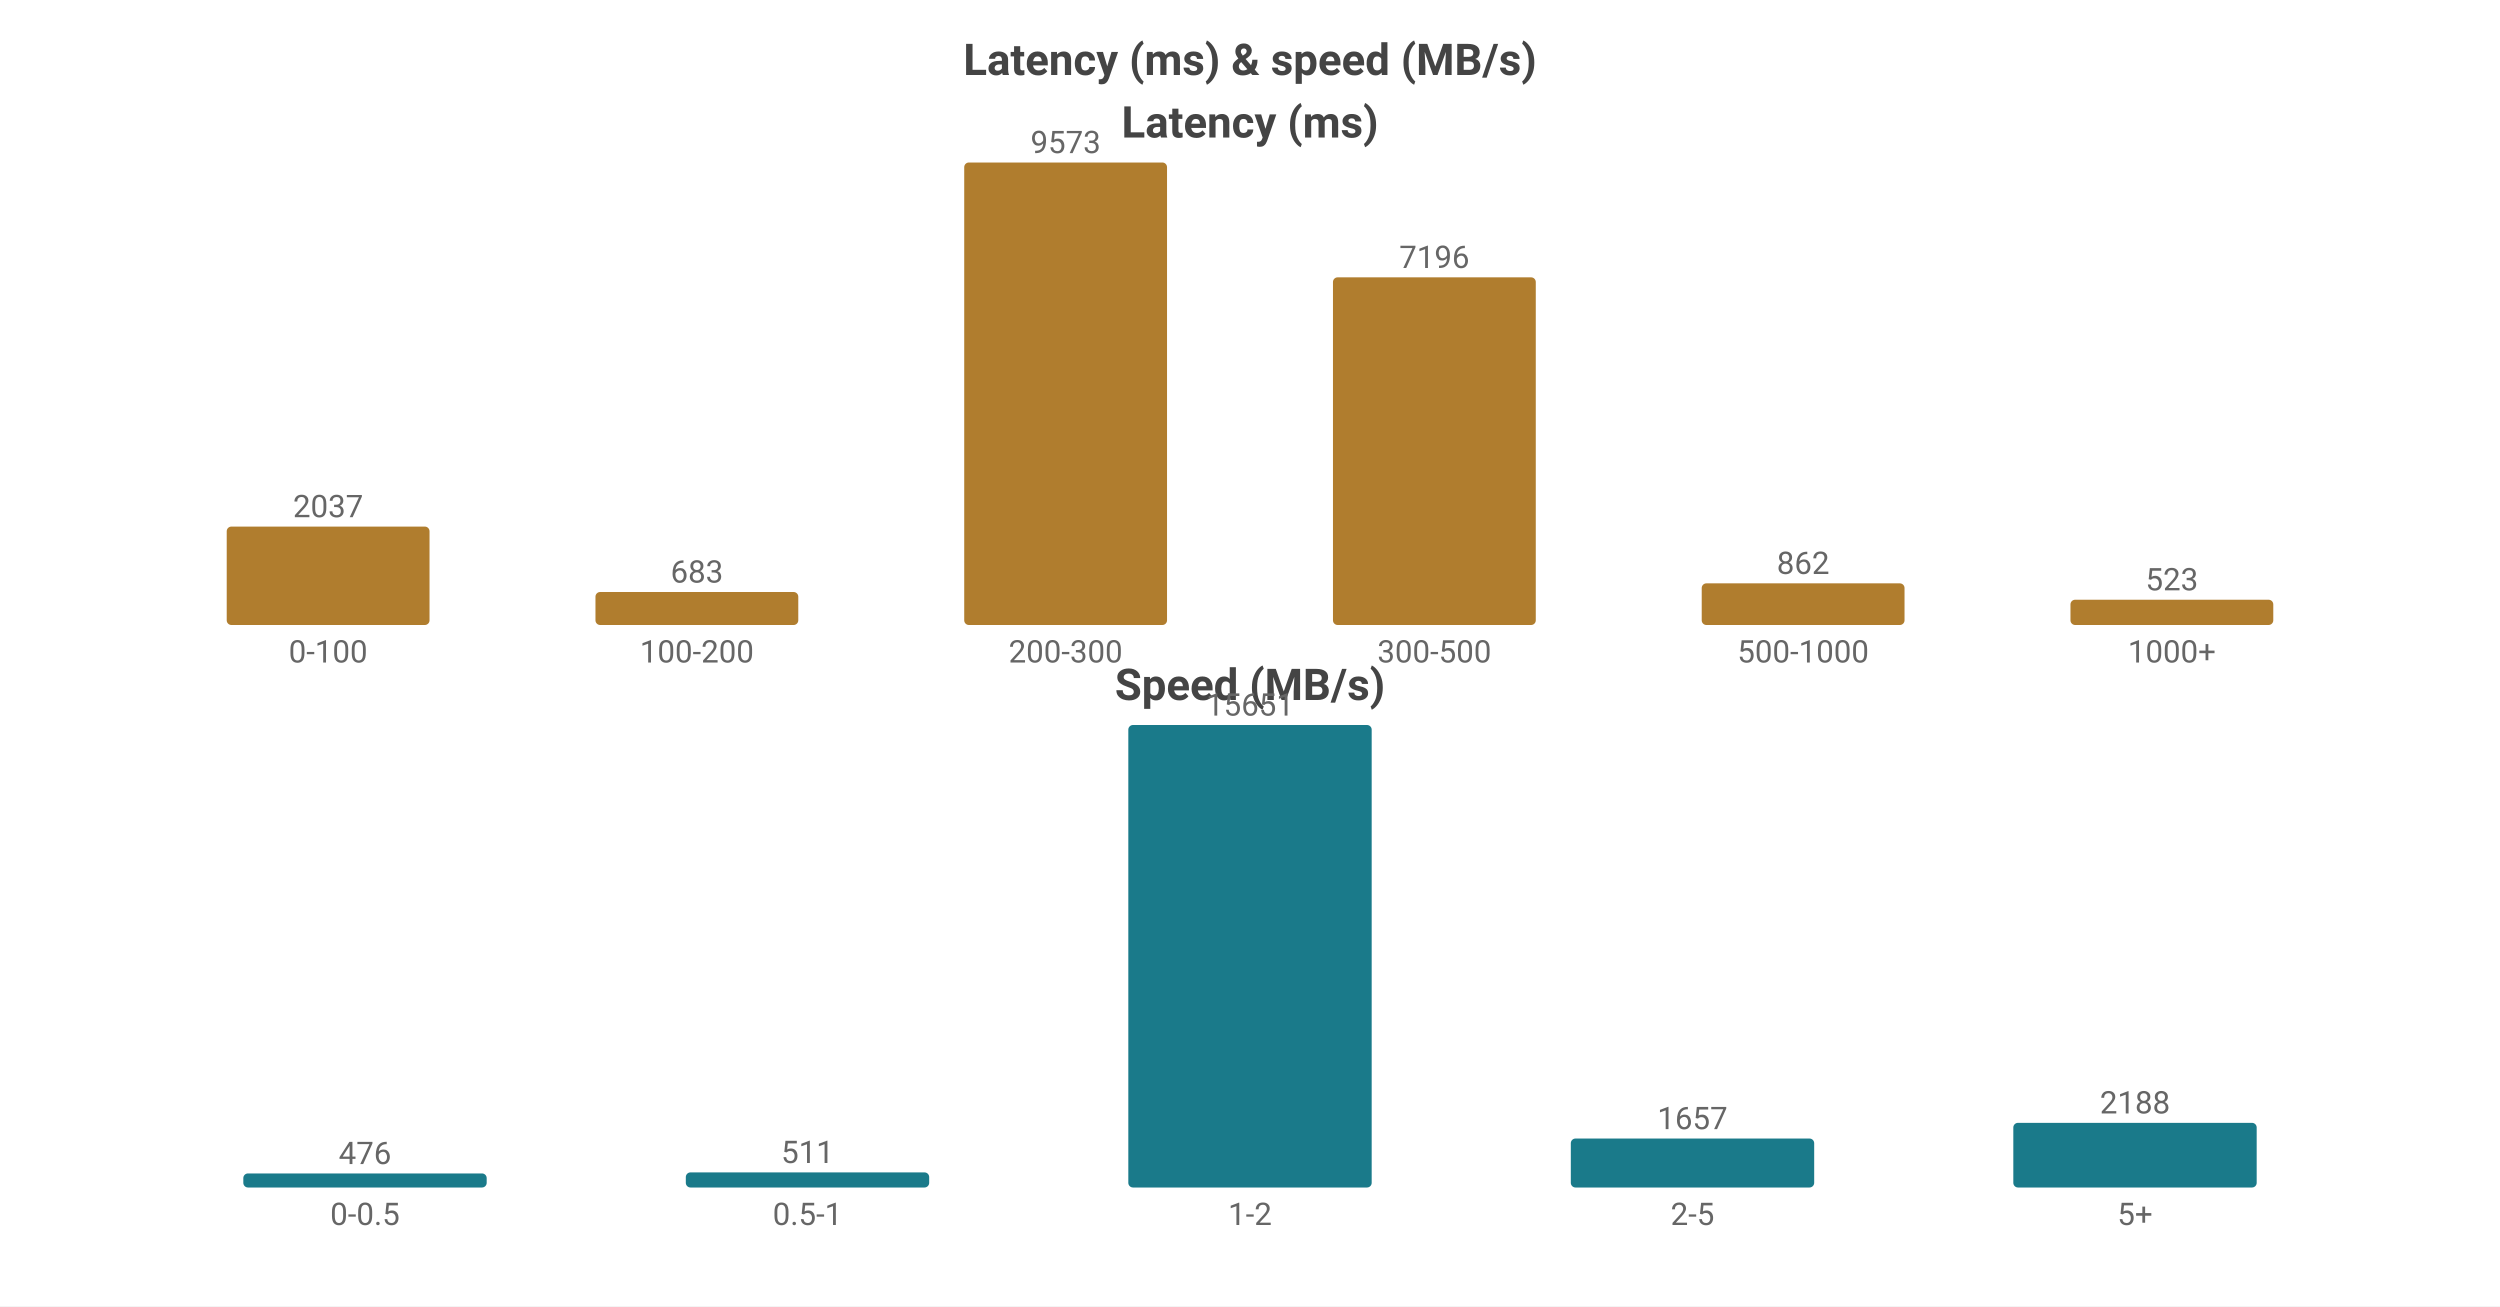
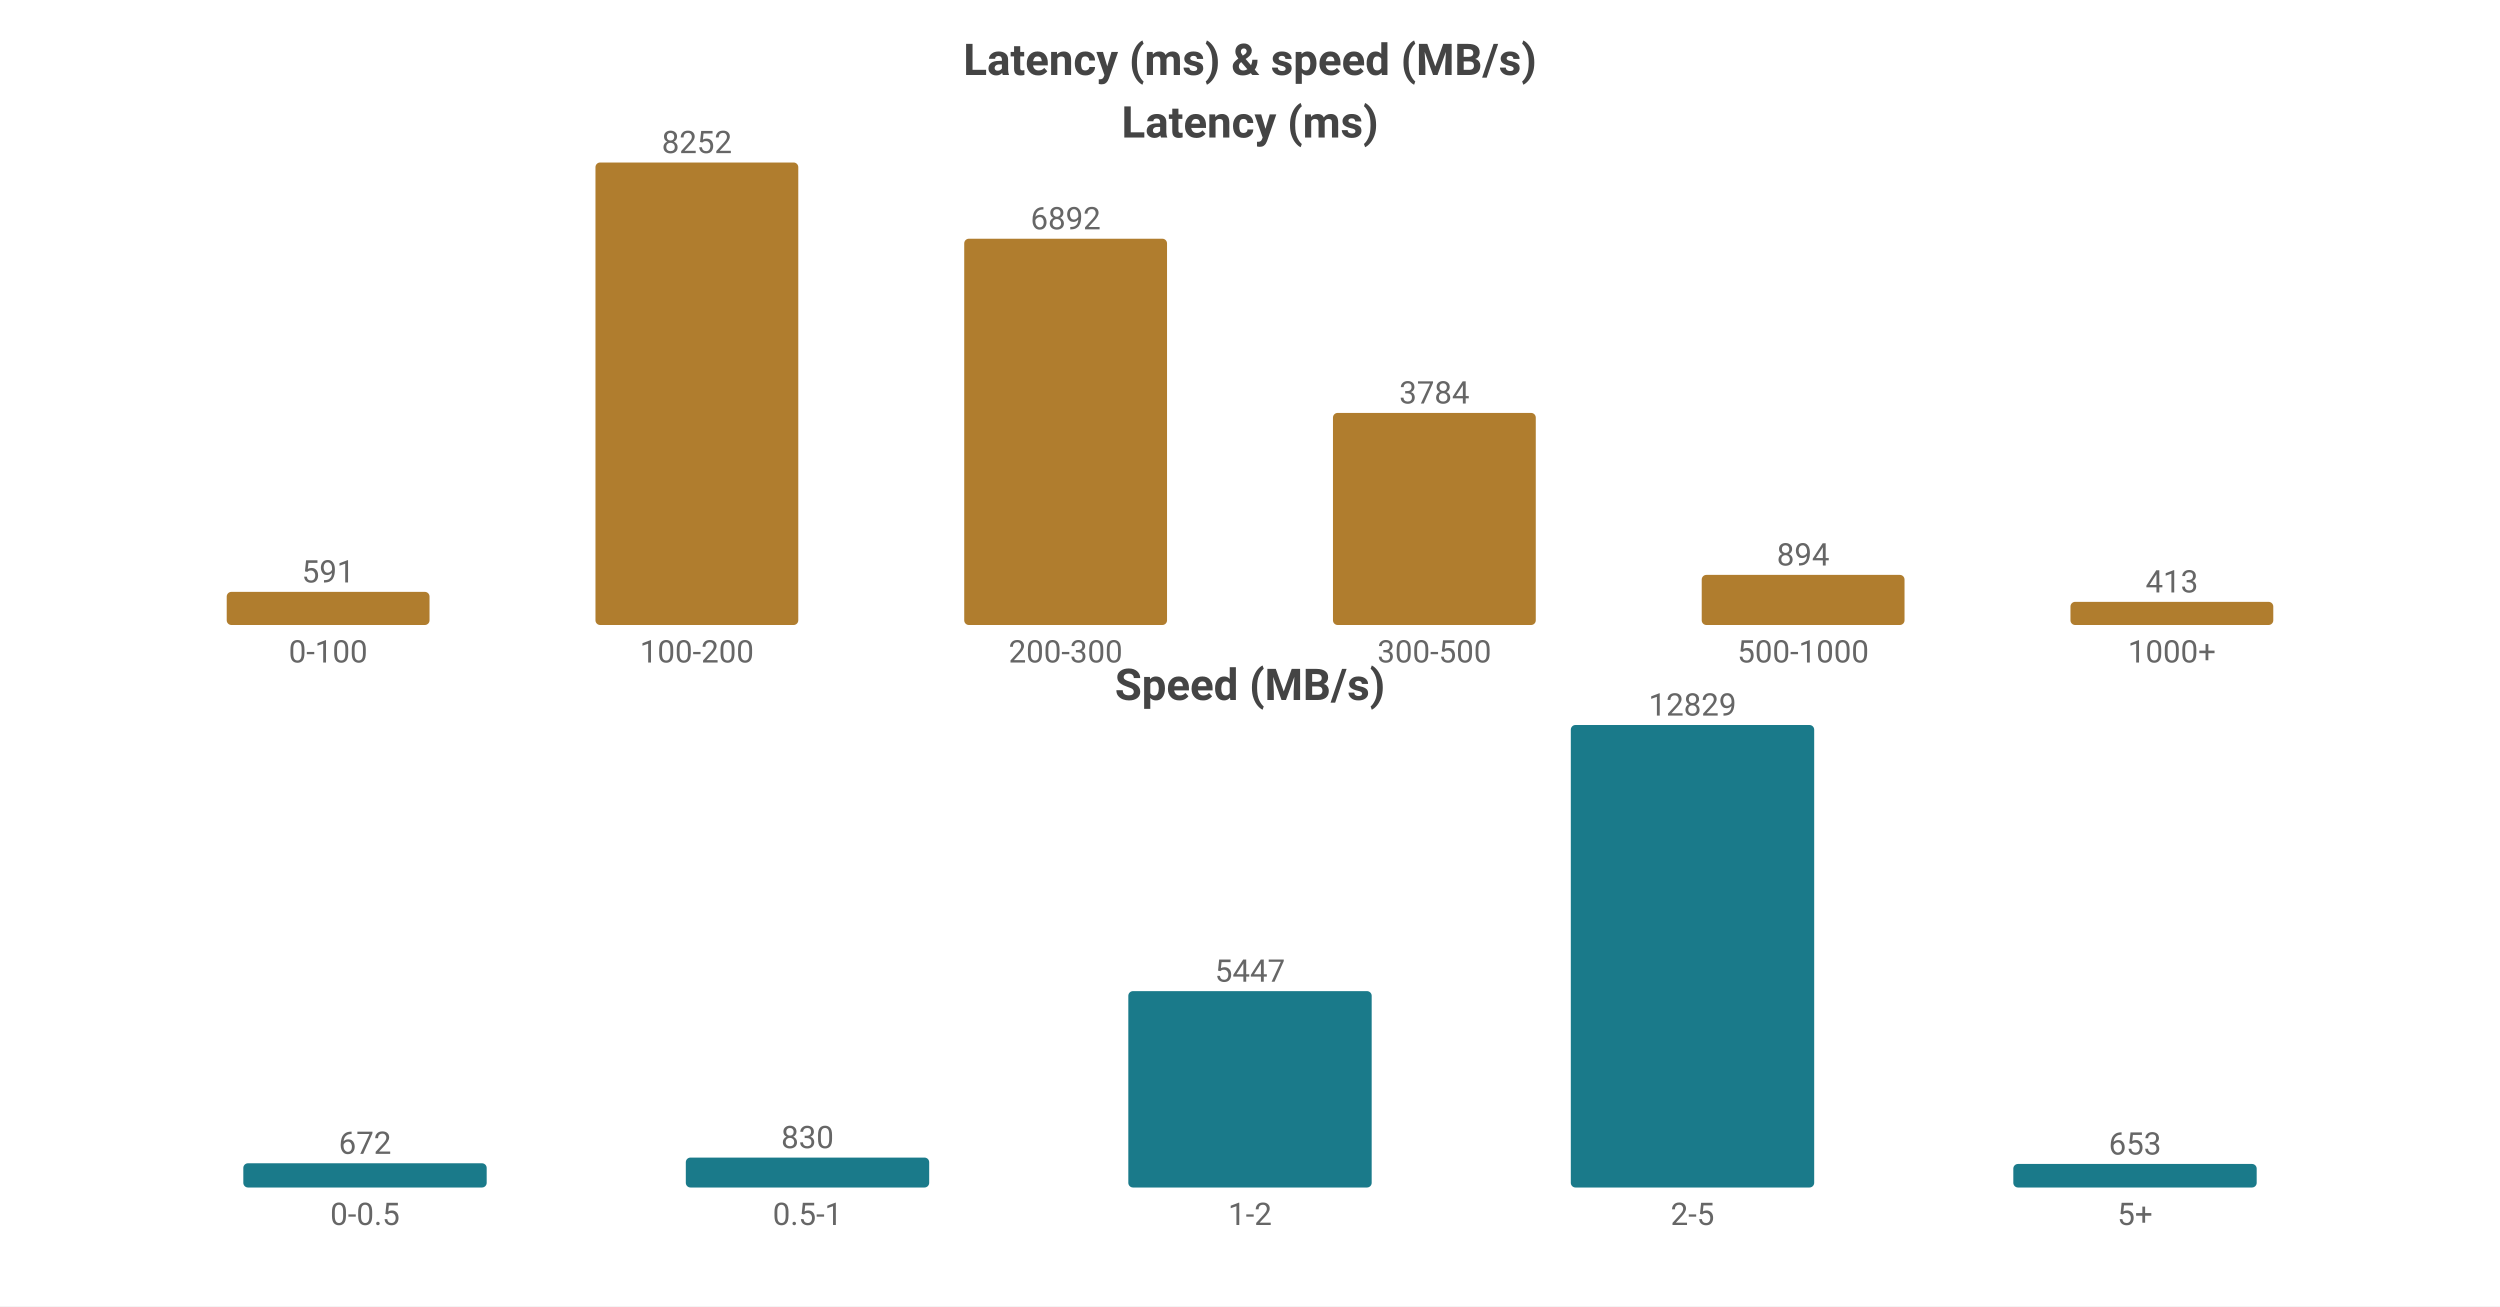
<svg xmlns="http://www.w3.org/2000/svg" width="800" height="418" viewBox="0 0 800 418">
  <rect width="800" height="418" fill="#ffffff" />
  <style>text{font-family:system-ui,-apple-system,'Segoe UI',Roboto,'PingFang SC','Microsoft YaHei','Noto Sans CJK SC',sans-serif}.g{stroke:#e8e8e8;stroke-width:1}.a{stroke:#999;stroke-width:1}.t{font-size:10px;fill:#666}.m{font-size:10px;text-anchor:middle;fill:#666}.e{font-size:10px;text-anchor:end;fill:#666}.l{font-size:11px;fill:#333}.tt{font-size:14px;font-weight:600;text-anchor:middle;fill:#444}.em{font-size:13px;text-anchor:middle;fill:#999}</style>
  <text class="tt" x="400.0" y="24">Latency (ms) &amp; speed (MB/s)</text>
  <text class="tt" x="400.0" y="44">Latency (ms)</text>
-   <rect x="72.55" y="168.508" width="64.9" height="31.492" fill="#b07d2e" rx="1.5" />
-   <text class="m" x="105.0" y="165.508">2037</text>
+   <rect x="72.55" y="189.4" width="64.9" height="10.6" fill="#b07d2e" rx="1.5" />
+   <text class="m" x="105.0" y="186.4">591</text>
  <text class="m" x="105.0" y="212">0-100</text>
-   <rect x="190.55" y="189.441" width="64.9" height="10.559" fill="#b07d2e" rx="1.5" />
-   <text class="m" x="223.0" y="186.441">683</text>
+   <rect x="190.55" y="52.0" width="64.9" height="148.0" fill="#b07d2e" rx="1.5" />
+   <text class="m" x="223.0" y="49.0">8252</text>
  <text class="m" x="223.0" y="212">100-200</text>
-   <rect x="308.55" y="52.0" width="64.9" height="148.0" fill="#b07d2e" rx="1.5" />
-   <text class="m" x="341.0" y="49.0">9573</text>
+   <rect x="308.55" y="76.392" width="64.9" height="123.608" fill="#b07d2e" rx="1.5" />
+   <text class="m" x="341.0" y="73.392">6892</text>
  <text class="m" x="341.0" y="212">200-300</text>
-   <rect x="426.55" y="88.749" width="64.9" height="111.251" fill="#b07d2e" rx="1.5" />
-   <text class="m" x="459.0" y="85.749">7196</text>
+   <rect x="426.55" y="132.134" width="64.9" height="67.866" fill="#b07d2e" rx="1.5" />
+   <text class="m" x="459.0" y="129.134">3784</text>
  <text class="m" x="459.0" y="212">300-500</text>
-   <rect x="544.55" y="186.673" width="64.9" height="13.327" fill="#b07d2e" rx="1.5" />
-   <text class="m" x="577.0" y="183.673">862</text>
+   <rect x="544.55" y="183.966" width="64.9" height="16.034" fill="#b07d2e" rx="1.5" />
+   <text class="m" x="577.0" y="180.966">894</text>
  <text class="m" x="577.0" y="212">500-1000</text>
-   <rect x="662.55" y="191.914" width="64.9" height="8.086" fill="#b07d2e" rx="1.5" />
-   <text class="m" x="695.0" y="188.914">523</text>
+   <rect x="662.55" y="192.593" width="64.9" height="7.407" fill="#b07d2e" rx="1.5" />
+   <text class="m" x="695.0" y="189.593">413</text>
  <text class="m" x="695.0" y="212">1000+</text>
  <text class="tt" x="400.0" y="224">Speed (MB/s)</text>
-   <rect x="77.86" y="375.499" width="77.88" height="4.501" fill="#1a7a8a" rx="1.5" />
-   <text class="m" x="116.8" y="372.499">476</text>
+   <rect x="77.86" y="372.248" width="77.88" height="7.752" fill="#1a7a8a" rx="1.5" />
+   <text class="m" x="116.8" y="369.248">672</text>
  <text class="m" x="116.8" y="392">0-0.5</text>
-   <rect x="219.46" y="375.168" width="77.88" height="4.832" fill="#1a7a8a" rx="1.5" />
-   <text class="m" x="258.4" y="372.168">511</text>
+   <rect x="219.46" y="370.425" width="77.88" height="9.575" fill="#1a7a8a" rx="1.5" />
+   <text class="m" x="258.4" y="367.425">830</text>
  <text class="m" x="258.4" y="392">0.5-1</text>
-   <rect x="361.06" y="232.0" width="77.88" height="148.0" fill="#1a7a8a" rx="1.5" />
-   <text class="m" x="400.0" y="229.0">15651</text>
+   <rect x="361.06" y="317.161" width="77.88" height="62.839" fill="#1a7a8a" rx="1.5" />
+   <text class="m" x="400.0" y="314.161">5447</text>
  <text class="m" x="400.0" y="392">1-2</text>
-   <rect x="502.66" y="364.331" width="77.88" height="15.669" fill="#1a7a8a" rx="1.5" />
-   <text class="m" x="541.6" y="361.331">1657</text>
+   <rect x="502.66" y="232.0" width="77.88" height="148.0" fill="#1a7a8a" rx="1.5" />
+   <text class="m" x="541.6" y="229.0">12829</text>
  <text class="m" x="541.6" y="392">2-5</text>
-   <rect x="644.26" y="359.31" width="77.88" height="20.69" fill="#1a7a8a" rx="1.5" />
-   <text class="m" x="683.2" y="356.31">2188</text>
+   <rect x="644.26" y="372.467" width="77.88" height="7.533" fill="#1a7a8a" rx="1.5" />
+   <text class="m" x="683.2" y="369.467">653</text>
  <text class="m" x="683.2" y="392">5+</text>
</svg>
